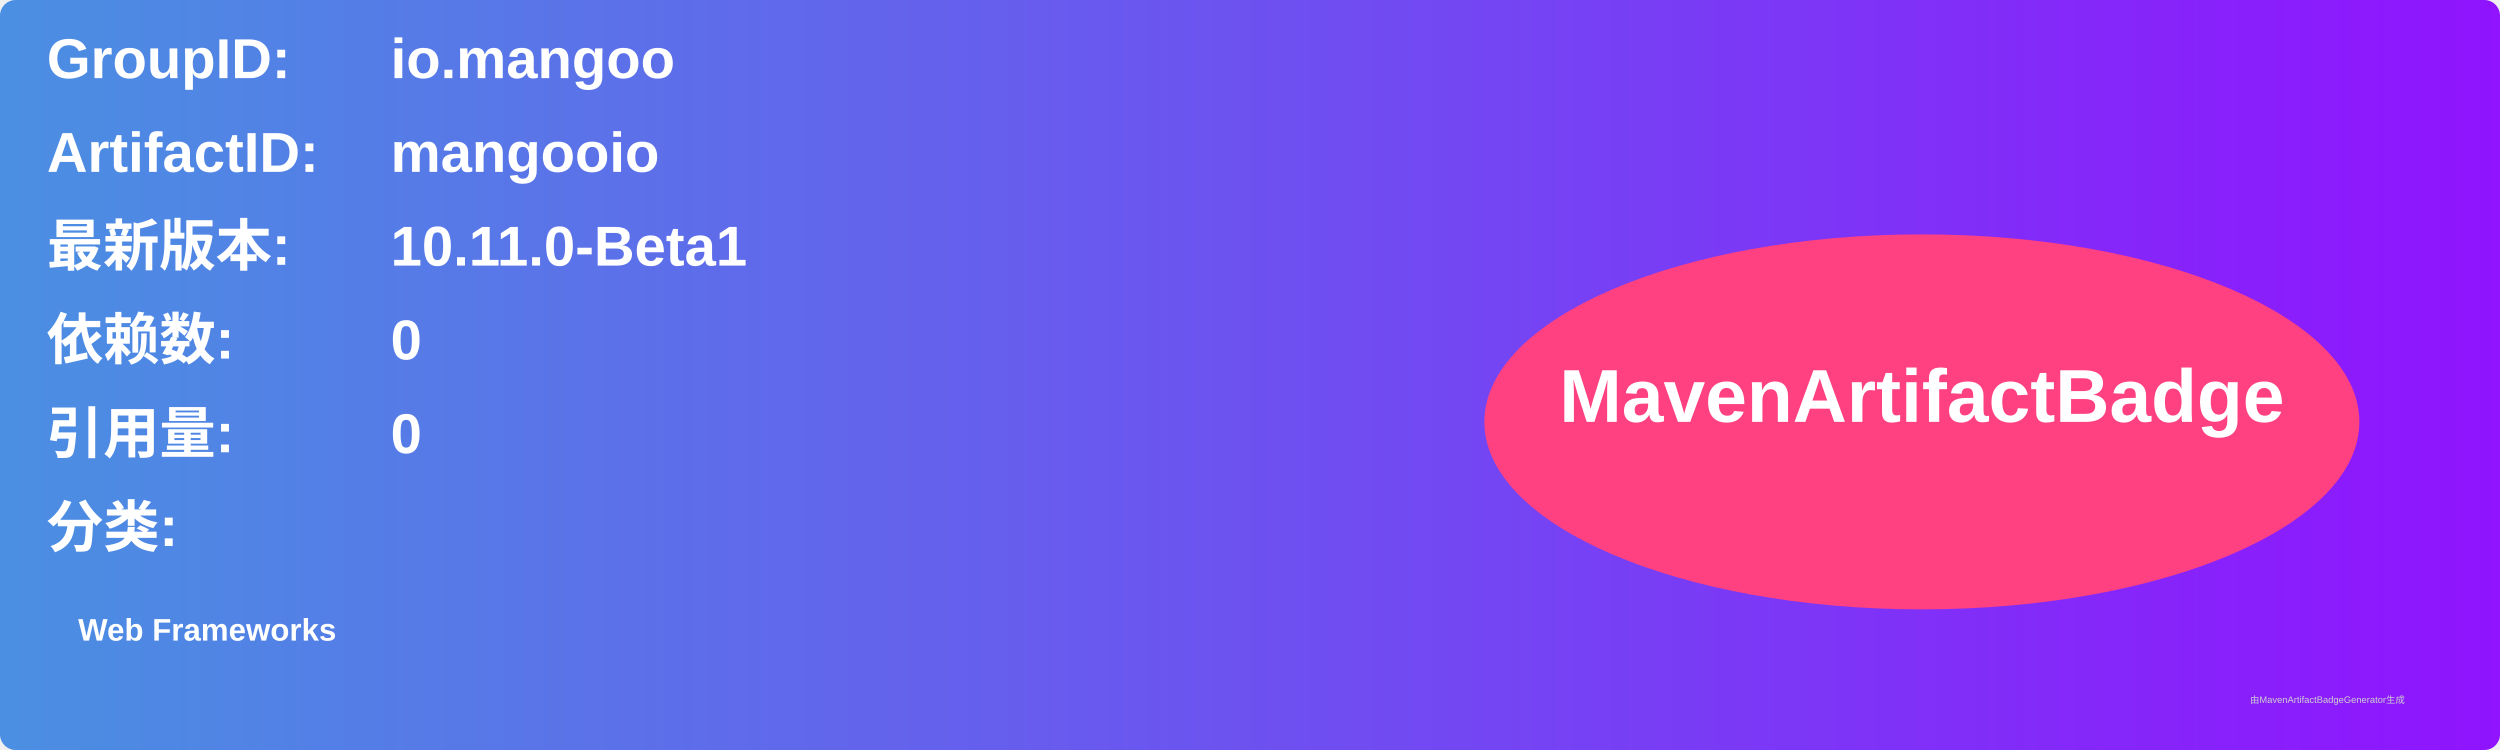
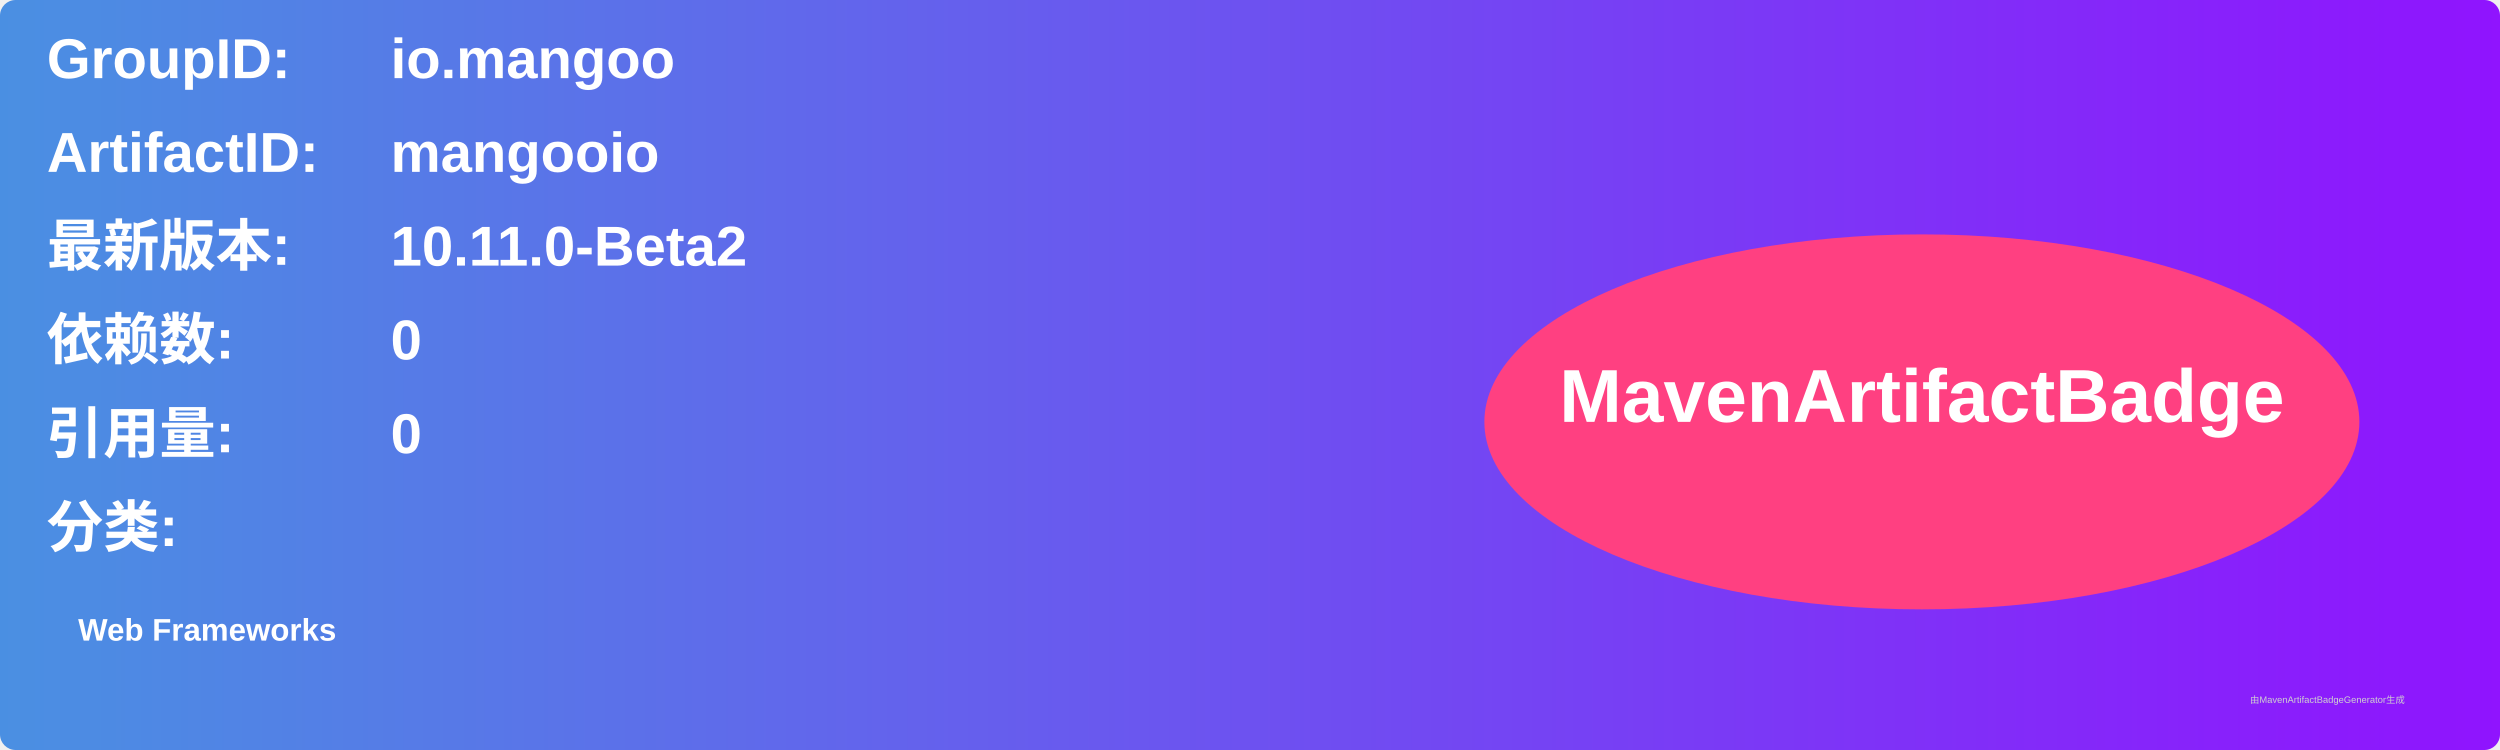
<svg xmlns="http://www.w3.org/2000/svg" width="800" height="240" viewBox="0 0 800 240">
  <linearGradient id="grad" x1="0%" y1="0%" x2="100%" y2="0%">
    <stop offset="0%" stop-color="#4a90e2" />
    <stop offset="100%" stop-color="#9013fe" />
  </linearGradient>
  <rect width="100%" height="100%" rx="5" ry="5" fill="url(#grad)" />
  <g transform="translate(15, 15)">
    <text x="0" y="10" font-family="Arial" font-size="18" fill="white" font-weight="bold" width="260">GroupID:</text>
    <text x="110" y="10" font-family="Arial" font-size="18" fill="white" font-weight="bold" width="460">io.mangoo</text>
    <text x="0" y="40" font-family="Arial" font-size="18" fill="white" font-weight="bold" width="260">ArtifactID:</text>
    <text x="110" y="40" font-family="Arial" font-size="18" fill="white" font-weight="bold" width="460">mangooio</text>
    <text x="0" y="70" font-family="Arial" font-size="18" fill="white" font-weight="bold">最新版本:</text>
    <text x="110" y="70" font-family="Arial" font-size="18" fill="white" font-weight="bold">
-       <tspan font-weight="bold">10.11.0-Beta1</tspan>
+       <tspan font-weight="bold">10.11.0-Beta2</tspan>
    </text>
    <text x="0" y="100" font-family="Arial" font-size="18" fill="white" font-weight="bold">依赖数: </text>
    <text x="110" y="100" font-family="Arial" font-size="18" fill="white">
      <tspan font-weight="bold">0</tspan>
    </text>
    <text x="0" y="130" font-family="Arial" font-size="18" fill="white" font-weight="bold">引用量: </text>
    <text x="110" y="130" font-family="Arial" font-size="18" fill="white">
      <tspan font-weight="bold">0</tspan>
    </text>
    <text x="0" y="160" font-family="Arial" font-size="18" fill="white" font-weight="bold">分类:</text>
    <text x="10" y="190" font-family="Arial" font-size="10" fill="white">
      <tspan font-weight="bold">Web Frameworks</tspan>
    </text>
    <ellipse cx="600" cy="120" rx="140" ry="60" fill="#ff4081" />
    <text x="600" y="120" text-anchor="middle" font-family="Arial" font-size="24" fill="white" font-weight="bold">MavenArtifactBadge</text>
  </g>
  <text x="720" y="225" font-family="Arial" font-size="3" fill="#d0d0d0">由MavenArtifactBadgeGenerator生成</text>
</svg>
